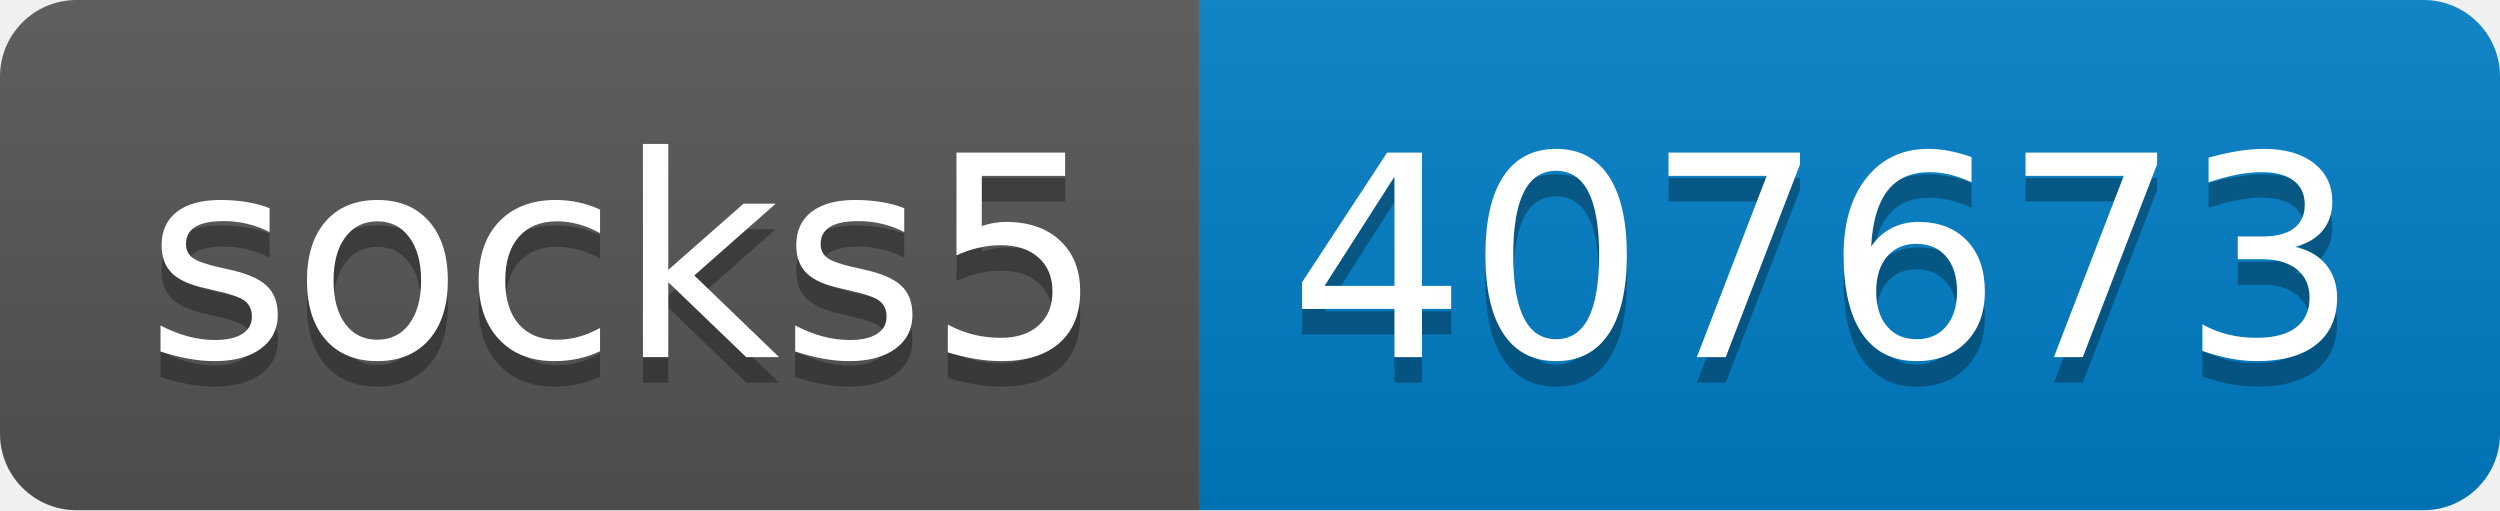
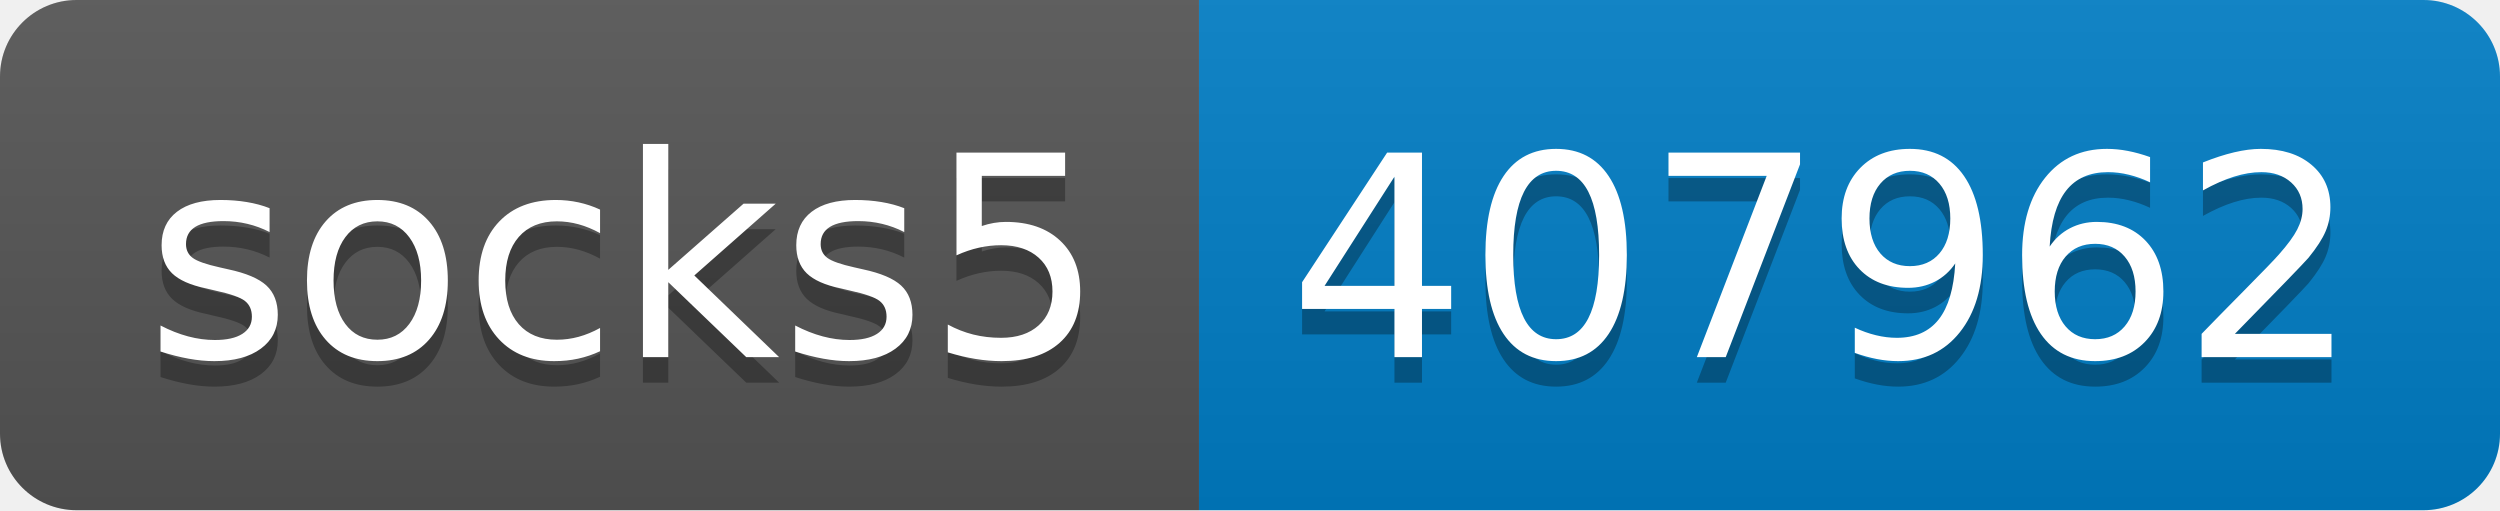
- <svg xmlns="http://www.w3.org/2000/svg" width="98" height="20" role="img" aria-label="socks5: 407673">
+ <svg xmlns="http://www.w3.org/2000/svg" width="98" height="20" role="img" aria-label="socks5: 407962">
  <linearGradient id="s" x2="0" y2="100%">
    <stop offset="0" stop-color="#bbb" stop-opacity=".1" />
    <stop offset="1" stop-opacity=".1" />
  </linearGradient>
  <clipPath id="r">
    <rect width="98" height="20" rx="3" fill="#fff" />
  </clipPath>
  <g clip-path="url(#r)">
    <rect width="47" height="20" fill="#555" />
    <rect x="47" width="51" height="20" fill="#007ec6" />
    <rect width="98" height="20" fill="url(#s)" />
  </g>
  <g fill="#fff" text-anchor="middle" font-family="Verdana,Geneva,DejaVu Sans,sans-serif" text-rendering="geometricPrecision" font-size="110">
    <text aria-hidden="true" x="245" y="150" fill="#010101" fill-opacity=".3" transform="scale(.1)" textLength="370">socks5</text>
    <text x="245" y="140" transform="scale(.1)" fill="#fff" textLength="370">socks5</text>
-     <text aria-hidden="true" x="715" y="150" fill="#010101" fill-opacity=".3" transform="scale(.1)" textLength="410">407673</text>
-     <text x="715" y="140" transform="scale(.1)" fill="#fff" textLength="410">407673</text>
+     <text aria-hidden="true" x="715" y="150" fill="#010101" fill-opacity=".3" transform="scale(.1)" textLength="410">407962</text>
+     <text x="715" y="140" transform="scale(.1)" fill="#fff" textLength="410">407962</text>
  </g>
</svg>
